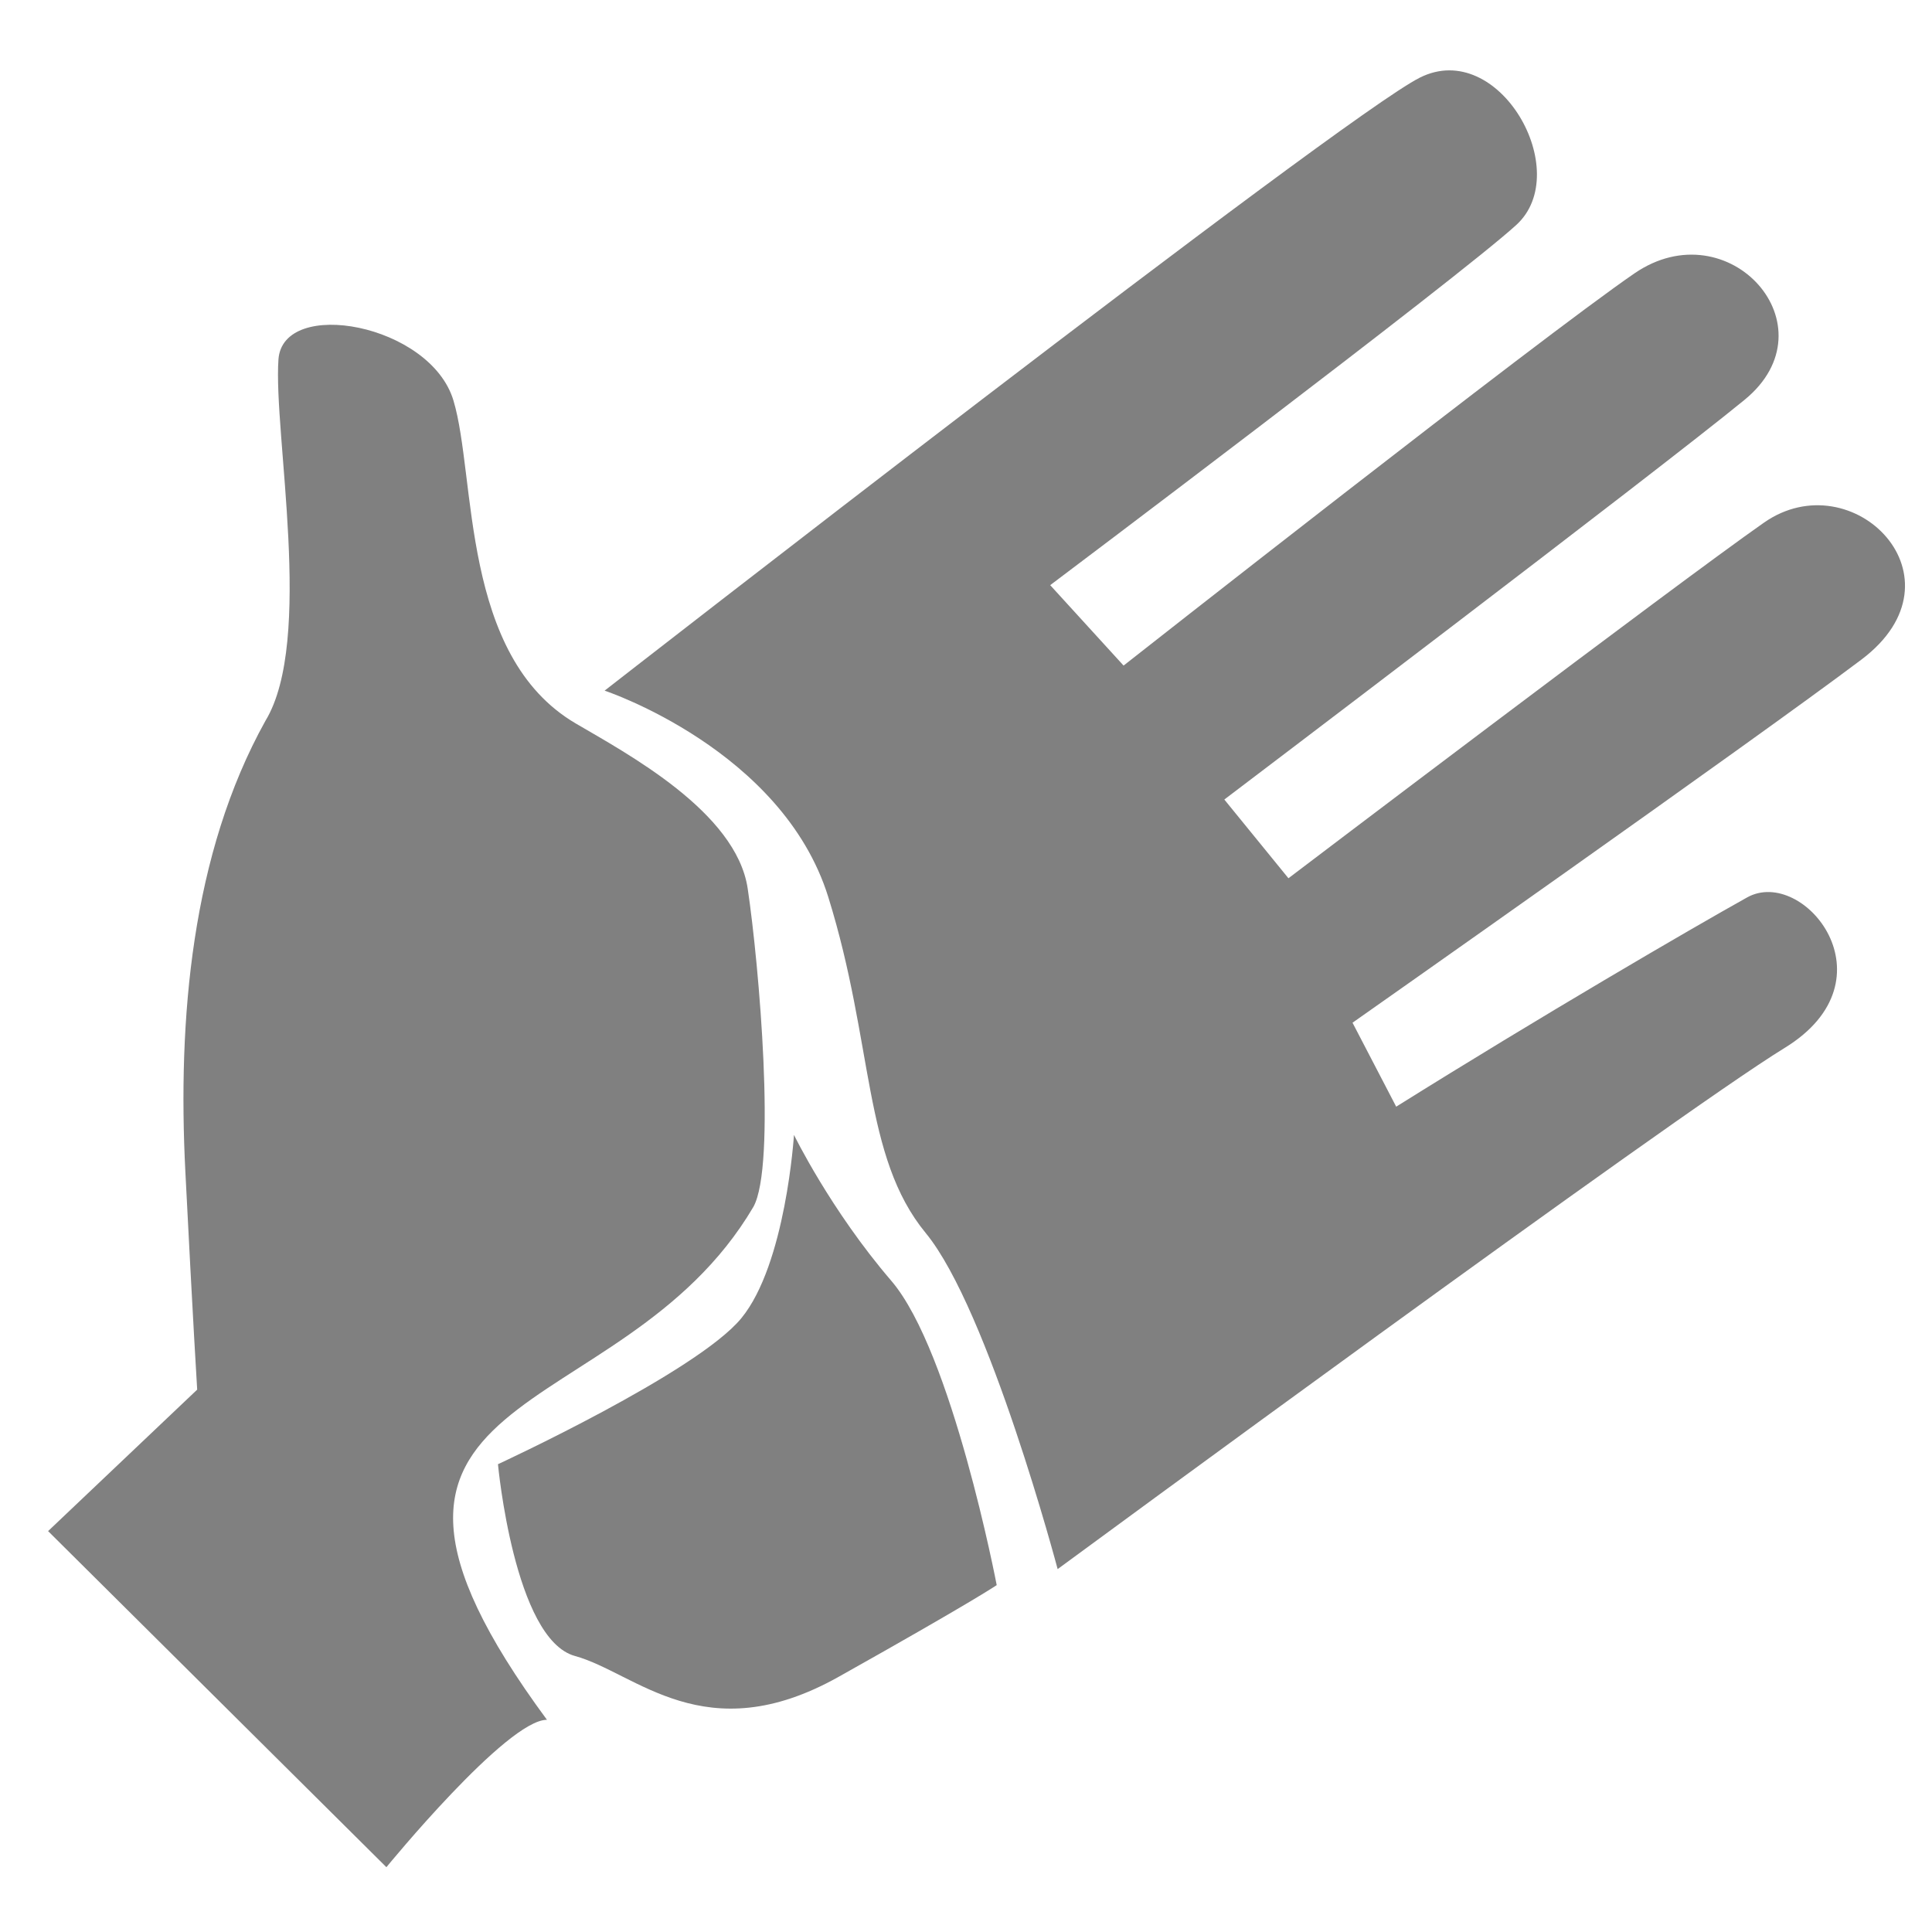
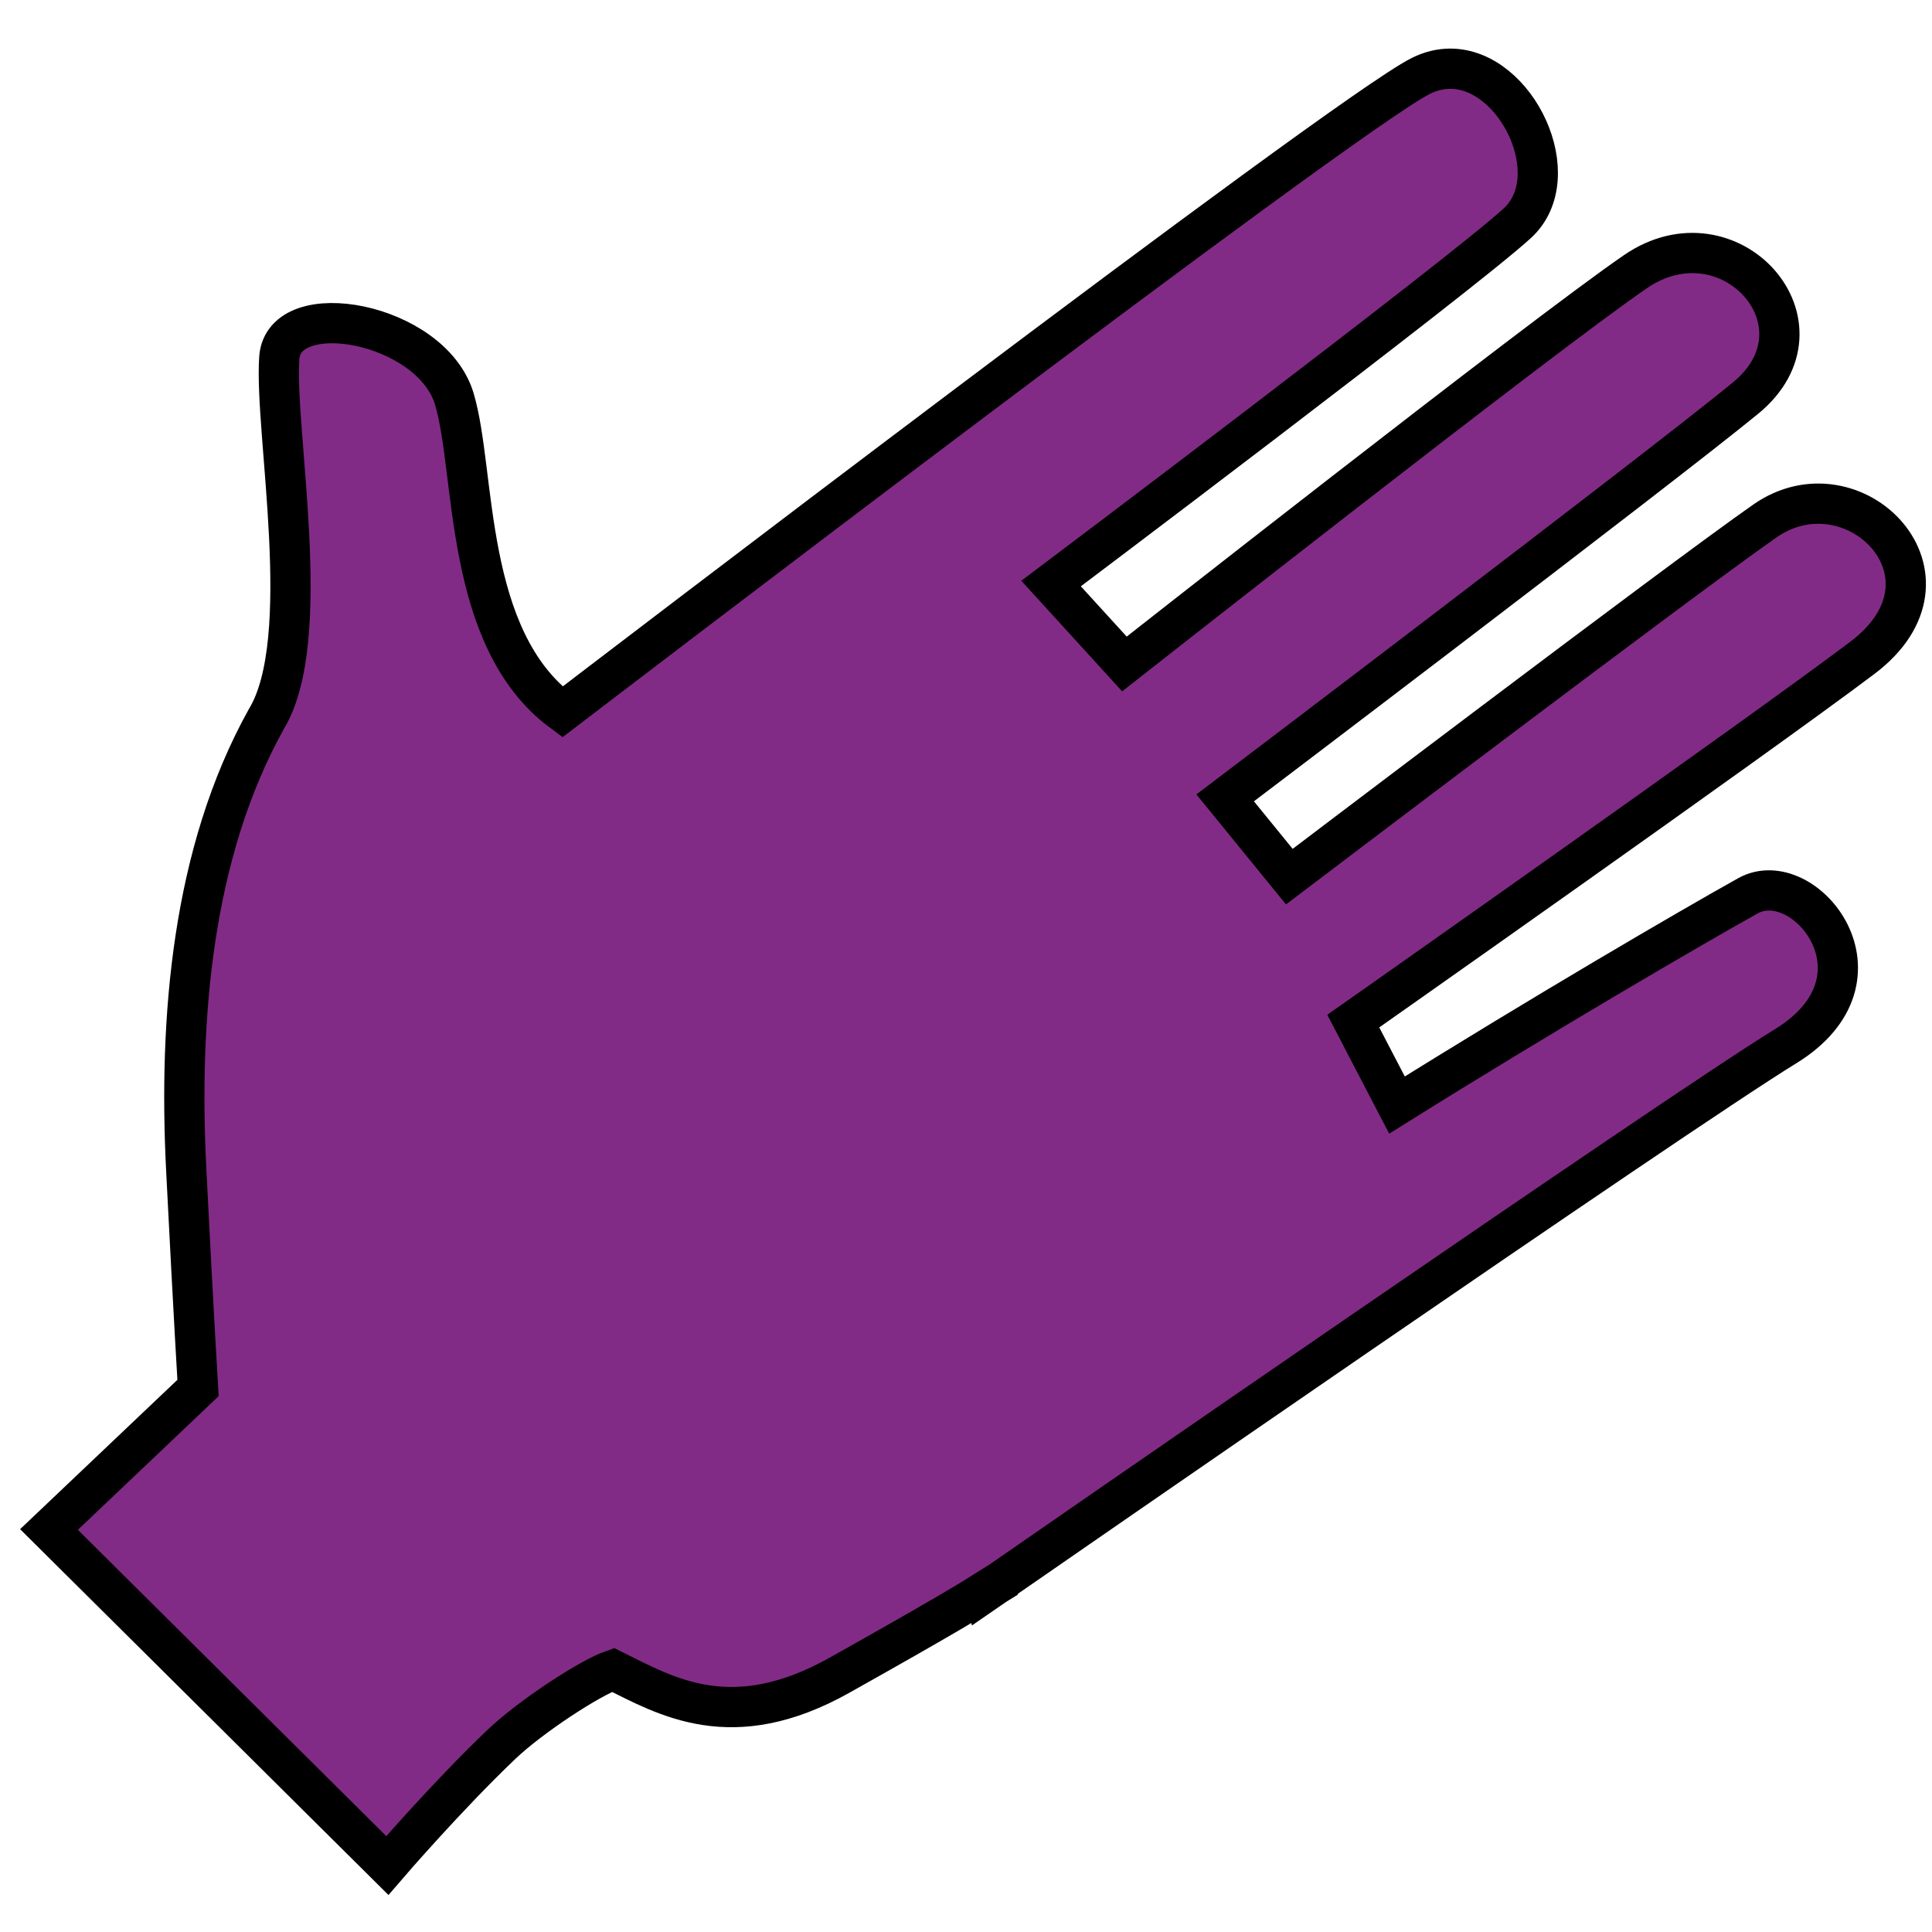
<svg xmlns="http://www.w3.org/2000/svg" width="48" height="48" viewBox="0 0 48 48" xml:space="preserve" id="svg2" version="1.0">
  <defs id="defs33" />
-   <g id="crop_x0020_marks" style="fill-rule:nonzero;stroke:#000000;stroke-miterlimit:4">
-     <path style="fill:none;stroke:none" d="M 48,48 L 0,48 L 0,0 L 48,0 L 48,48 z" id="path30" />
-   </g>
  <g id="g3056" transform="matrix(1.025871,0,0,1.025871,-48.28765,-3.990033)">
    <g style="fill:#808080;fill-rule:evenodd" transform="matrix(7.591672,0,0,7.591672,7.748674,-1.45067)" id="g2994">
      <path id="_121731384" class="fil0" d="M 0.671,3.147 0.963,3.437 C 1.464,2.129 2.914,3.023 2.371,3.891 L 2.767,4.04 C 3.532,2.853 1.74,1.209 0.671,3.147 z" style="fill:#808080;fill-opacity:1" />
      <path id="_121328256" class="fil0" d="M 0.178,2.559 C -0.013,2.337 0.117,2.402 0.316,2.544 0.514,2.687 0.814,2.843 1.102,3.146 L 0.96,3.427 C 0.5,3.016 0.368,2.78 0.178,2.559 z" style="fill:#808080;fill-opacity:1" />
-       <path style="fill:#808080;fill-opacity:1;stroke:none" id="path3582" d="m 13.845,12.551 c 0.112,1.47 -0.989,2.753 -2.459,2.865 -1.47,0.112 -2.753,-0.989 -2.865,-2.459 -0.112,-1.47 0.989,-2.753 2.459,-2.865 1.447,-0.11 2.718,0.956 2.859,2.401" transform="matrix(0.1383426,0,0,0.1383426,0.199195,1.791588)" />
+       <path style="fill:#808080;fill-opacity:1;stroke:none" id="path3582" d="m 13.845,12.551 a 2.669,2.669 0 0 1 -2.444,2.863 2.669,2.669 0 0 1 -2.877,-2.429 2.669,2.669 0 0 1 2.413,-2.89 2.669,2.669 0 0 1 2.903,2.397" transform="matrix(0.1383426,0,0,0.1383426,0.199195,1.791588)" />
      <path id="_121328256-7" class="fil0" d="M 0.425,1.342 C 0.309,1.052 0.41,1.151 0.553,1.353 0.696,1.555 1.053,2.161 1.236,2.564 L 0.967,2.75 C 0.748,2.142 0.541,1.632 0.425,1.342 z" style="fill:#808080;fill-opacity:1;fill-rule:evenodd" />
      <path id="_121328256-7-9" class="fil0" d="M 1.443,0.582 C 1.434,0.27 1.521,0.393 1.559,0.637 1.601,0.904 1.705,1.741 1.751,2.282 l -0.316,0.083 c 0.003,-0.647 0.018,-1.47 0.009,-1.782 z" style="fill:#808080;fill-opacity:1;fill-rule:evenodd" />
      <path id="_121328256-7-4" class="fil0" d="M 2.442,0.522 C 2.529,0.198 2.581,0.32 2.579,0.583 2.577,0.847 2.493,1.898 2.18,2.401 L 1.887,2.278 c 0.308,-0.614 0.469,-1.432 0.555,-1.756 z" style="fill:#808080;fill-opacity:1;fill-rule:evenodd" />
      <path id="_121328256-7-4-9" class="fil0" d="M 3.684,1.145 C 3.931,0.772 3.895,1.029 3.775,1.264 3.537,1.732 2.926,2.428 2.467,2.771 L 2.24,2.469 C 2.812,2.058 3.437,1.519 3.684,1.145 z" style="fill:#808080;fill-opacity:1;fill-rule:evenodd" />
      <path id="_121328256-7-4-9-1" class="fil0" d="m 4.227,3.06 c 0.409,-0.094 0.252,0.075 0.024,0.171 C 4.006,3.334 3.127,3.601 2.572,3.617 l 0.006,-0.383 c 0.653,-5.32e-4 1.239,-0.08 1.649,-0.174 z" style="fill:#808080;fill-opacity:1;fill-rule:evenodd" />
      <path id="_121328256-9" class="fil0" d="M 3.97,4.298 C 4.263,4.43 4.132,4.429 3.949,4.404 3.704,4.371 3.154,4.182 2.753,4.035 L 2.859,3.725 c 0.557,0.292 0.818,0.44 1.111,0.572 z" style="fill:#808080;fill-opacity:1;fill-rule:evenodd" />
      <path id="_121328256-7-4-9-1-7" class="fil0" d="M 4.196,2.076 C 4.591,1.86 4.478,2.07 4.271,2.232 4.048,2.407 3.22,2.935 2.652,3.122 L 2.548,2.753 C 3.221,2.55 3.802,2.293 4.196,2.076 z" style="fill:#808080;fill-opacity:1;fill-rule:evenodd" />
    </g>
    <path id="path3050" d="m 24.867,29.237 c 0,0 -0.136,0.385 -1.922,1.067 -1.824,0.696 -5.134,0.124 -5.134,0.124 0,0 0.144,5.265 0.455,7.865 1.535,-0.036 3.991,-0.084 3.991,-0.084 l 0.124,-4.503 c 0,0 1.631,0.204 3.425,-0.929 1.497,-0.946 1.614,-0.779 2.381,-2.492 -1.937,-0.81 -3.32,-1.048 -3.32,-1.048 z" style="fill:#808080;fill-opacity:1;fill-rule:evenodd;stroke:none" />
-     <path transform="matrix(1.175414,0,0,1.175414,-74.36393,-13.64382)" d="m 82.7,47.123 c 0.086,1.064 -0.764,1.993 -1.899,2.074 -1.135,0.081 -2.125,-0.716 -2.212,-1.78 -0.086,-1.064 0.764,-1.993 1.899,-2.074 1.118,-0.08 2.098,0.692 2.208,1.738" id="path3054" style="fill:#808080;fill-opacity:1;stroke:none" />
+     <path transform="matrix(1.175414,0,0,1.175414,-74.36393,-13.64382)" d="m 82.7,47.123 a 2.061,1.932 0 0 1 -1.887,2.073 2.061,1.932 0 0 1 -2.221,-1.758 2.061,1.932 0 0 1 1.863,-2.092 2.061,1.932 0 0 1 2.242,1.735" id="path3054" style="fill:#808080;fill-opacity:1;stroke:none" />
  </g>
-   <path style="fill:#808080;fill-opacity:1;stroke:none" d="m 1.195,38.04 3.704,-3.515 c 0,0 -0.103,-1.65 -0.294,-5.42 C 4.414,25.335 4.751,21.222 6.596,17.906 7.807,15.911 6.79,10.77 6.918,8.931 7.027,7.378 10.696,8.047 11.266,9.951 c 0.57,1.904 0.171,6.34 3.036,8.022 1.274,0.748 3.989,2.197 4.274,4.101 0.285,1.904 0.712,6.884 0.142,7.91 -3.323,5.65 -11.432,4.2 -5.129,12.744 -0.997,0 -3.989,3.662 -3.989,3.662 z" id="path2999" />
-   <path style="fill:#808080;fill-opacity:1;stroke:none" d="m 15.021,17.159 c 0,0 18.289,-14.246 20.256,-15.231 1.966,-0.985 3.84,2.339 2.397,3.659 -1.443,1.32 -11.582,8.951 -11.582,8.951 l 1.823,1.998 c 0,0 10.354,-8.141 12.694,-9.745 2.34,-1.604 4.961,1.318 2.736,3.141 C 41.119,11.756 30.418,19.864 30.418,19.864 l 1.593,1.956 c 0,0 9.612,-7.295 11.814,-8.835 2.201,-1.539 5.114,1.374 2.422,3.402 -2.692,2.028 -12.644,9.022 -12.644,9.022 l 1.085,2.086 c 3.591,-2.246 7.318,-4.418 8.719,-5.199 1.401,-0.781 3.702,2.041 0.931,3.74 -2.771,1.699 -18.061,12.948 -18.061,12.948 0,0 -1.71,-6.445 -3.277,-8.349 -1.567,-1.904 -1.282,-4.687 -2.422,-8.349 -1.14,-3.662 -5.556,-5.127 -5.556,-5.127 z" id="path3001" />
-   <path style="fill:#808080;fill-opacity:1;stroke:none" d="m 12.372,36.379 c 0,0 0.403,4.35 1.914,4.764 1.511,0.414 3.224,2.382 6.548,0.518 3.324,-1.864 3.929,-2.279 3.929,-2.279 0,0 -1.108,-5.8 -2.619,-7.561 C 20.633,30.061 19.726,28.196 19.726,28.196 c 0,0 -0.201,3.211 -1.31,4.557 -1.108,1.346 -6.045,3.625 -6.045,3.625 z" id="path3003" />
+   <g style="fill:#000000;fill-opacity:1;stroke:#000000" id="g3896" transform="matrix(1.406578,0,0,1.406578,-161.3557,-1353.621)">
+     <path d="m 186.505,931.55 c 0,-11.134 16.262,-10.871 16.262,0 0,10.871 0,106.928 0,118.169 0,11.242 -16.262,10.973 -16.262,0 0,-10.973 0,-107.035 0,-118.169 z" id="rect3938-4" style="fill:#000000;fill-opacity:1;fill-rule:evenodd;stroke:#000000" />
+     <path d="m 186.829,931.367 c 0,-11.134 16.262,-10.871 16.262,0 0,10.871 0,106.928 0,118.169 0,11.242 -16.262,10.973 -16.262,0 0,-10.973 0,-107.035 0,-118.169 z" id="rect3938-4-60" style="fill:#000000;fill-opacity:1;stroke:#000000;stroke-opacity:1" />
+   </g>
+   <g style="fill:#000000;fill-opacity:1;stroke:#1a1a1a" transform="matrix(1.406578,0,0,1.406578,-101.6797,-1352.556)" id="g3896-7">
+     <path d="m 186.505,931.55 c 0,-11.134 16.262,-10.871 16.262,0 0,10.871 0,106.928 0,118.169 0,11.242 -16.262,10.973 -16.262,0 0,-10.973 0,-107.035 0,-118.169 z" id="rect3938-4-8" style="fill:#000000;fill-opacity:1;fill-rule:evenodd;stroke:#1a1a1a" />
+     <path d="m 186.829,931.367 c 0,-11.134 16.262,-10.871 16.262,0 0,10.871 0,106.928 0,118.169 0,11.242 -16.262,10.973 -16.262,0 0,-10.973 0,-107.035 0,-118.169 z" id="rect3938-4-60-4" style="fill:#000000;fill-opacity:1;stroke:#1a1a1a;stroke-opacity:1" />
+   </g>
+   <g style="fill:#000000;fill-opacity:1;stroke:#000000" transform="matrix(1.406578,0,0,1.406578,-42.00367,-1353.266)" id="g3896-9">
+     <path d="m 186.505,931.55 c 0,-11.134 16.262,-10.871 16.262,0 0,10.871 0,106.928 0,118.169 0,11.242 -16.262,10.973 -16.262,0 0,-10.973 0,-107.035 0,-118.169 z" id="rect3938-4-7" style="fill:#000000;fill-opacity:1;fill-rule:evenodd;stroke:#000000" />
+     <path d="m 186.829,931.367 c 0,-11.134 16.262,-10.871 16.262,0 0,10.871 0,106.928 0,118.169 0,11.242 -16.262,10.973 -16.262,0 0,-10.973 0,-107.035 0,-118.169 z" id="rect3938-4-60-7" style="fill:#000000;fill-opacity:1;stroke:#000000;stroke-opacity:1" />
+   </g>
+   <g style="fill:#199453;fill-opacity:1" id="g4269" transform="matrix(2.091896,0,0,1.773226,-295.6515,-1723.619)">
+     <path id="path3988" d="m 190.088,1004.505 9.834,-0.057 0.878,-5.155 c 0,0 -1.428,-0.78 -1.5,-5.797 -0.065,-4.552 0.61,-6.005 1.46,-7.699 -0.297,-2.275 -1.278,-6.229 -1.278,-6.229 l -9.635,-0.057 -1.158,6.436 c 0,0 1.436,2.064 1.575,6.359 0.183,5.635 -1.355,6.905 -1.355,6.905 z" style="fill:#199453;fill-opacity:1;stroke:#000000;stroke-width:1.039px;stroke-linecap:butt;stroke-linejoin:miter;stroke-opacity:1" />
+     <path id="path3988-0" d="m 190.176,1004.439 9.834,-0.057 0.878,-5.155 c 0,0 -1.428,-0.78 -1.5,-5.797 -0.065,-4.552 0.61,-6.005 1.46,-7.699 -0.297,-2.275 -1.278,-6.229 -1.278,-6.229 l -9.635,-0.057 -1.158,6.436 c 0,0 1.436,2.064 1.575,6.359 0.183,5.635 -1.355,6.905 -1.355,6.905 z" style="opacity:0.56;fill:#199453;fill-opacity:1;stroke:none" />
+     <path id="path3992" transform="translate(0,796.3622)" d="m 189.25,189.469 0.812,1 c 0,0 8.074,0.003 9,0.031 0.374,0.011 1,-1.031 1,-1.031 H 189.25 Z m 1.031,2 0.312,1 c 0,0 7.128,-0.028 8.094,0 0.389,0.011 0.438,-1 0.438,-1 z m 0.406,2.062 0.25,1 c 0,0 6.581,-0.028 7.469,0 0.358,0.011 0.375,-1 0.375,-1 z m 0.281,2.062 0.094,0.938 c 0,0 6.461,-0.025 7.312,0 0.152,-0.251 0.156,-0.938 0.156,-0.938 h -7.562 z m 7.344,1.594 c -0.848,0.023 -7.125,0.031 -7.125,0.031 l -0.25,0.812 h 7.75 c 0,0 -0.033,-0.853 -0.375,-0.844 z m -7.406,1.875 -0.281,1.031 8.125,-0.031 c 0,0 -0.017,-1.011 -0.375,-1 -0.887,0.028 -7.469,0 -7.469,0 z m 7.938,2.125 c -1.018,0.029 -8.562,0.031 -8.562,0.031 l -0.312,1.031 h 9.312 c 0,0 -0.027,-1.074 -0.438,-1.062 z" style="fill:#199453;fill-opacity:1;stroke:none" />
+   </g>
+   <g style="fill:#199453;fill-opacity:1" id="g4269-8" transform="matrix(2.091896,0,0,1.773226,-235.6844,-1662.085)">
+     <path id="path3988-6" d="m 190.088,1004.505 9.834,-0.057 0.878,-5.155 c 0,0 -1.428,-0.78 -1.5,-5.797 -0.065,-4.552 0.61,-6.005 1.46,-7.699 -0.297,-2.275 -1.278,-6.229 -1.278,-6.229 l -9.635,-0.057 -1.158,6.436 c 0,0 1.436,2.064 1.575,6.359 0.183,5.635 -1.355,6.905 -1.355,6.905 z" style="fill:#199453;fill-opacity:1;stroke:#000000;stroke-width:1.039px;stroke-linecap:butt;stroke-linejoin:miter;stroke-opacity:1" />
+     <path id="path3988-0-2" d="m 190.176,1004.439 9.834,-0.057 0.878,-5.155 c 0,0 -1.428,-0.78 -1.5,-5.797 -0.065,-4.552 0.61,-6.005 1.46,-7.699 -0.297,-2.275 -1.278,-6.229 -1.278,-6.229 l -9.635,-0.057 -1.158,6.436 c 0,0 1.436,2.064 1.575,6.359 0.183,5.635 -1.355,6.905 -1.355,6.905 z" style="opacity:0.56;fill:#199453;fill-opacity:1;stroke:none" />
+     <path id="path3992-1" transform="translate(0,796.3622)" d="m 189.25,189.469 0.812,1 c 0,0 8.074,0.003 9,0.031 0.374,0.011 1,-1.031 1,-1.031 H 189.25 Z m 1.031,2 0.312,1 c 0,0 7.128,-0.028 8.094,0 0.389,0.011 0.438,-1 0.438,-1 z m 0.406,2.062 0.25,1 c 0,0 6.581,-0.028 7.469,0 0.358,0.011 0.375,-1 0.375,-1 z m 0.281,2.062 0.094,0.938 c 0,0 6.461,-0.025 7.312,0 0.152,-0.251 0.156,-0.938 0.156,-0.938 h -7.562 z m 7.344,1.594 c -0.848,0.023 -7.125,0.031 -7.125,0.031 l -0.25,0.812 h 7.75 c 0,0 -0.033,-0.853 -0.375,-0.844 z m -7.406,1.875 -0.281,1.031 8.125,-0.031 c 0,0 -0.017,-1.011 -0.375,-1 -0.887,0.028 -7.469,0 -7.469,0 z m 7.938,2.125 c -1.018,0.029 -8.562,0.031 -8.562,0.031 l -0.312,1.031 h 9.312 c 0,0 -0.027,-1.074 -0.438,-1.062 z" style="fill:#199453;fill-opacity:1;stroke:none" />
+   </g>
+   <g style="fill:#199453;fill-opacity:1" id="g4269-8-6" transform="matrix(2.091896,0,0,1.773226,-175.4025,-1782.146)">
+     <path id="path3988-6-4" d="m 190.088,1004.505 9.834,-0.057 0.878,-5.155 c 0,0 -1.428,-0.78 -1.5,-5.797 -0.065,-4.552 0.61,-6.005 1.46,-7.699 -0.297,-2.275 -1.278,-6.229 -1.278,-6.229 l -9.635,-0.057 -1.158,6.436 c 0,0 1.436,2.064 1.575,6.359 0.183,5.635 -1.355,6.905 -1.355,6.905 z" style="fill:#199453;fill-opacity:1;stroke:#000000;stroke-width:1.039px;stroke-linecap:butt;stroke-linejoin:miter;stroke-opacity:1" />
+     <path id="path3988-0-2-2" d="m 190.176,1004.439 9.834,-0.057 0.878,-5.155 c 0,0 -1.428,-0.78 -1.5,-5.797 -0.065,-4.552 0.61,-6.005 1.46,-7.699 -0.297,-2.275 -1.278,-6.229 -1.278,-6.229 l -9.635,-0.057 -1.158,6.436 c 0,0 1.436,2.064 1.575,6.359 0.183,5.635 -1.355,6.905 -1.355,6.905 z" style="opacity:0.56;fill:#199453;fill-opacity:1;stroke:none" />
+     <path id="path3992-1-3" transform="translate(0,796.3622)" d="m 189.25,189.469 0.812,1 c 0,0 8.074,0.003 9,0.031 0.374,0.011 1,-1.031 1,-1.031 H 189.25 Z m 1.031,2 0.312,1 c 0,0 7.128,-0.028 8.094,0 0.389,0.011 0.438,-1 0.438,-1 z m 0.406,2.062 0.25,1 c 0,0 6.581,-0.028 7.469,0 0.358,0.011 0.375,-1 0.375,-1 z m 0.281,2.062 0.094,0.938 c 0,0 6.461,-0.025 7.312,0 0.152,-0.251 0.156,-0.938 0.156,-0.938 h -7.562 z m 7.344,1.594 c -0.848,0.023 -7.125,0.031 -7.125,0.031 l -0.25,0.812 h 7.75 c 0,0 -0.033,-0.853 -0.375,-0.844 z m -7.406,1.875 -0.281,1.031 8.125,-0.031 c 0,0 -0.017,-1.011 -0.375,-1 -0.887,0.028 -7.469,0 -7.469,0 z m 7.938,2.125 c -1.018,0.029 -8.562,0.031 -8.562,0.031 l -0.312,1.031 h 9.312 c 0,0 -0.027,-1.074 -0.438,-1.062 z" style="fill:#199453;fill-opacity:1;stroke:none" />
+   </g>
+   <path style="fill:#822b86;fill-opacity:1;stroke:#000000" d="M 36.025,1.707 C 35.789,1.708 35.544,1.764 35.299,1.887 33.353,2.862 14.374,17.384 13.974,17.689 11.5,15.861 11.832,11.731 11.287,9.91 10.717,8.006 7.048,7.338 6.939,8.891 6.811,10.73 7.827,15.871 6.617,17.865 c -1.845,3.317 -2.181,7.429 -1.99,11.199 0.191,3.77 0.293,5.42 0.293,5.42 l -3.703,3.516 8.406,8.348 c 0,0 1.488,-1.729 2.844,-3.018 0.723,-0.687 2.191,-1.645 2.762,-1.842 1.323,0.656 2.95,1.634 5.627,0.133 2.598,-1.457 3.33,-1.908 3.615,-2.088 4.7e-5,2.97e-4 0.004,0.018 0.004,0.018 0,0 0.238,-0.164 0.244,-0.168 0.003,-0.002 0.066,-0.041 0.066,-0.041 0,0 2e-6,-0.004 0,-0.004 0.576,-0.399 16.851,-11.673 19.574,-13.342 2.771,-1.699 0.47,-4.521 -0.932,-3.74 -1.401,0.781 -5.128,2.954 -8.719,5.199 l -1.086,-2.086 c 0,0 9.953,-6.995 12.645,-9.023 2.692,-2.028 -0.221,-4.94 -2.422,-3.4 -2.201,1.539 -11.812,8.834 -11.812,8.834 l -1.594,-1.957 c 0,0 10.7,-8.107 12.926,-9.93 2.225,-1.823 -0.394,-4.747 -2.734,-3.143 -2.34,1.604 -12.695,9.746 -12.695,9.746 l -1.822,-1.998 c 0,0 10.139,-7.631 11.582,-8.951 1.262,-1.155 -0.014,-3.846 -1.67,-3.84 z" id="path2999" />
</svg>
